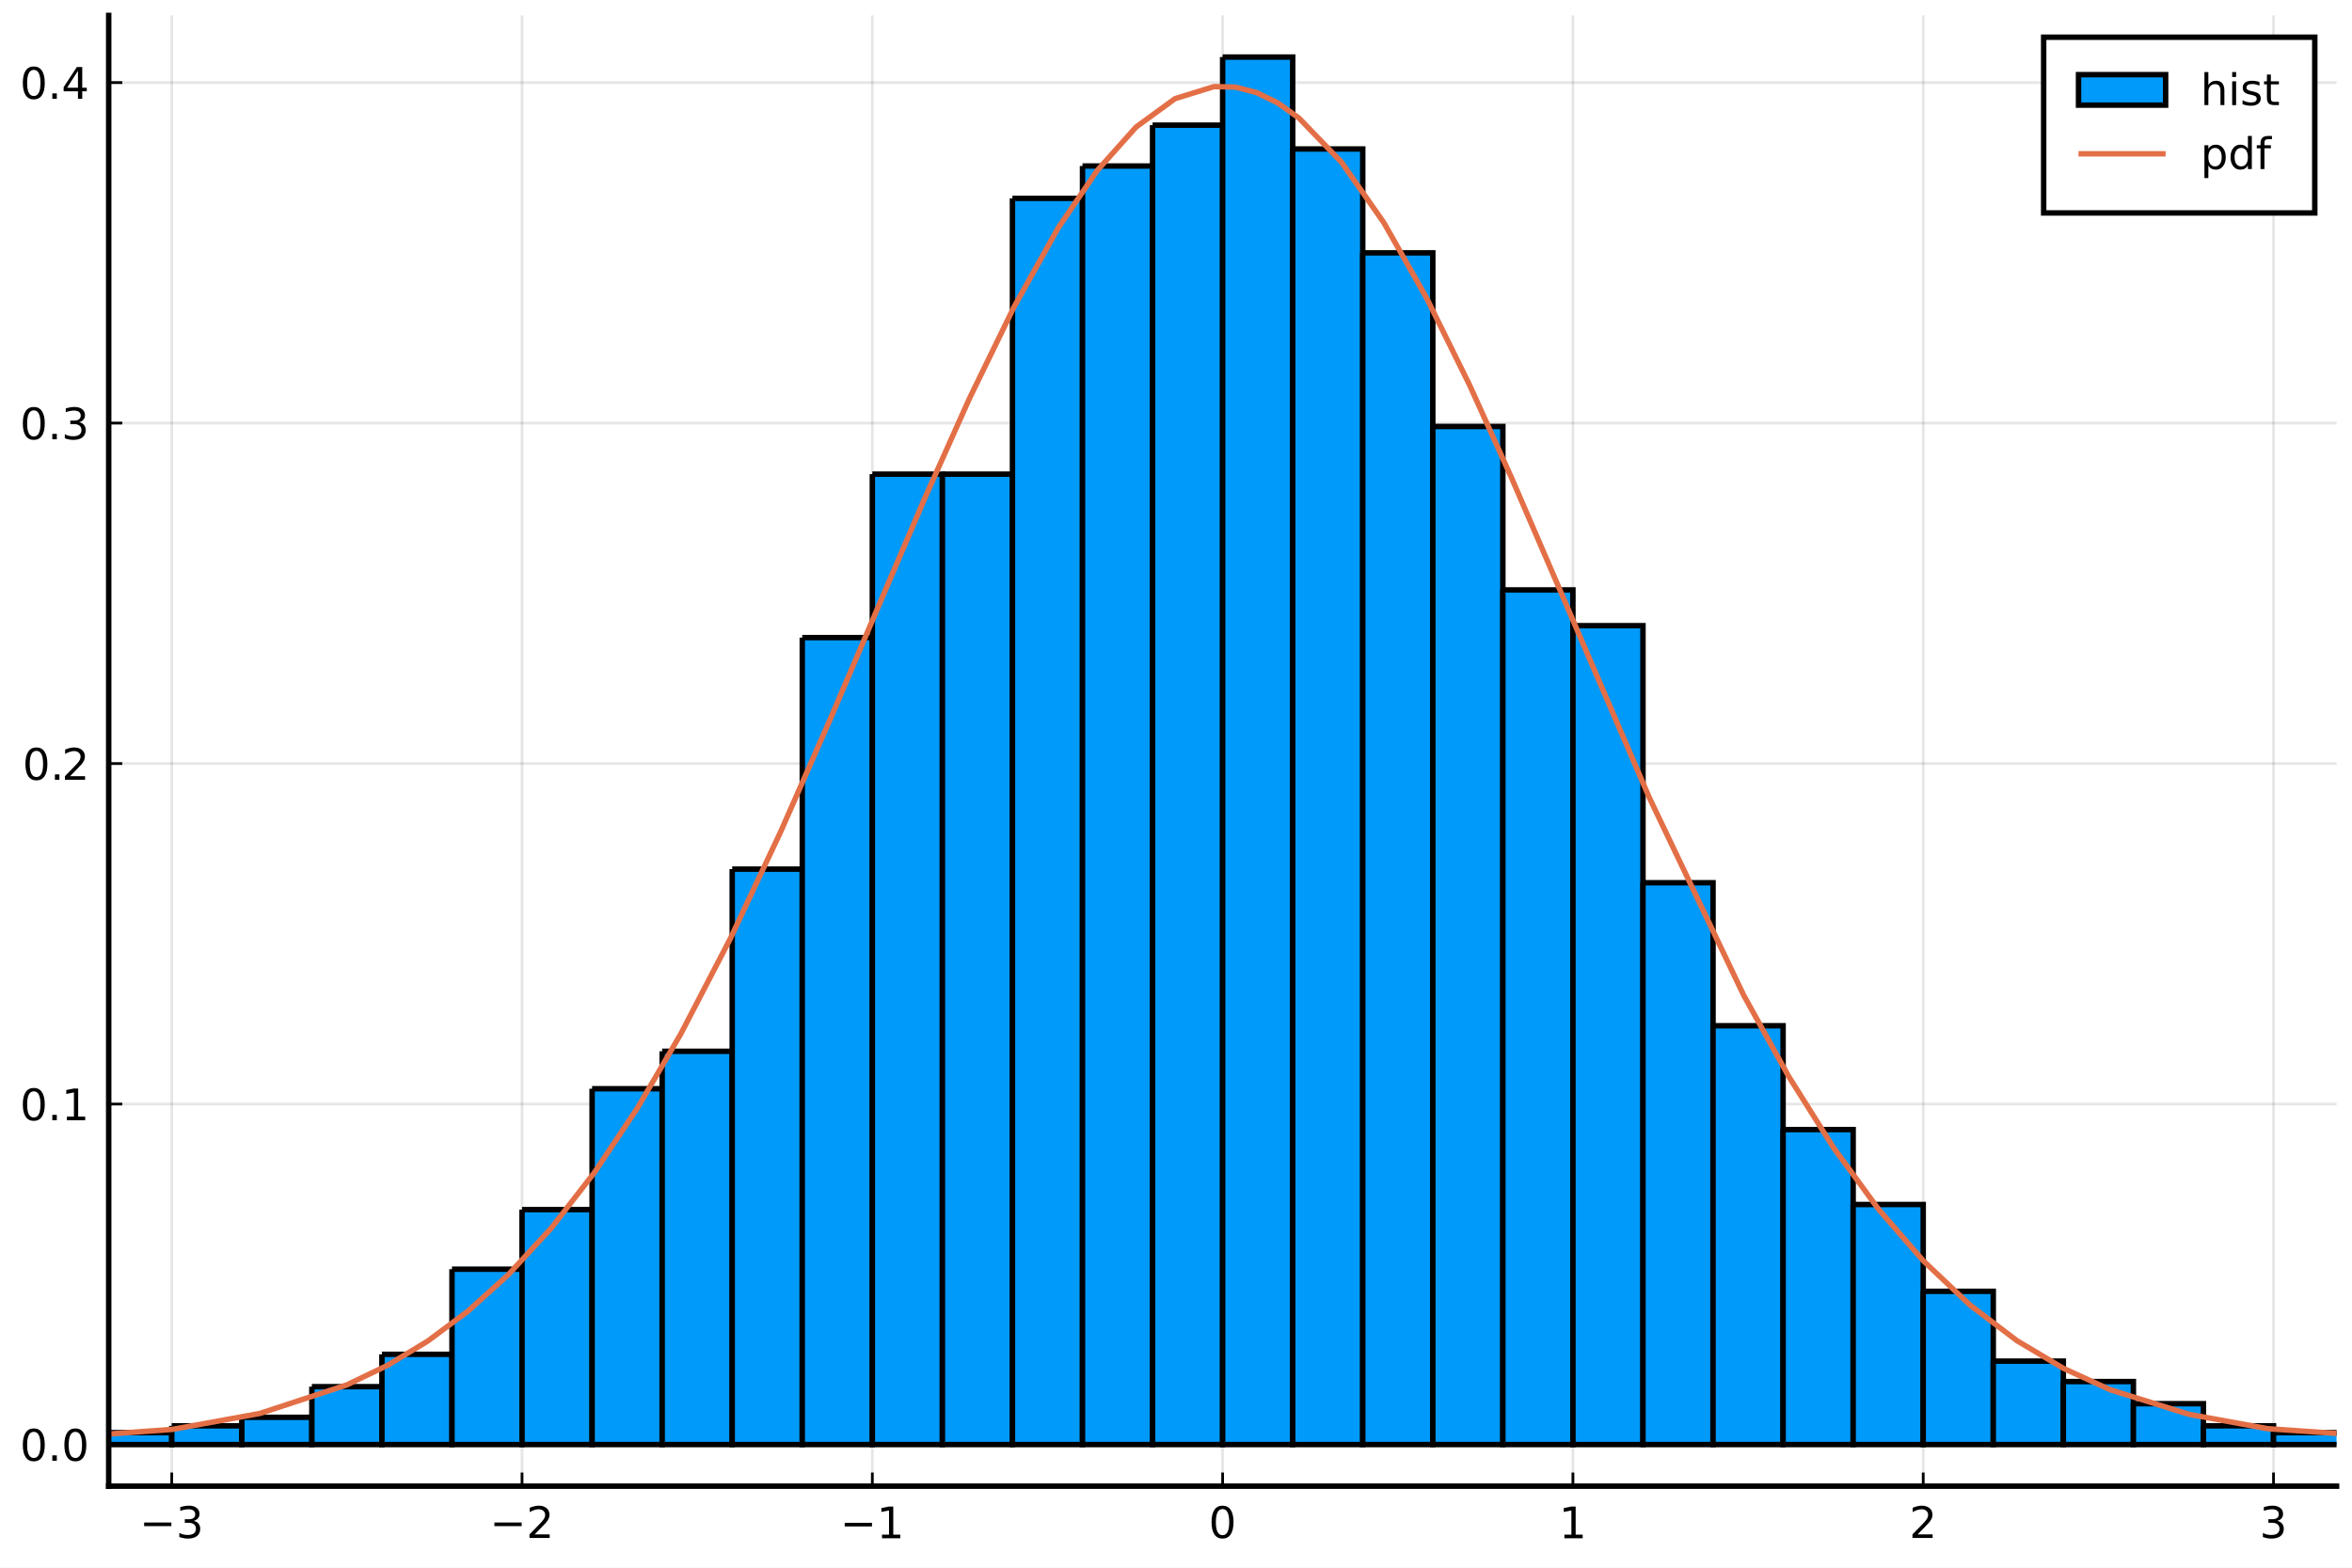
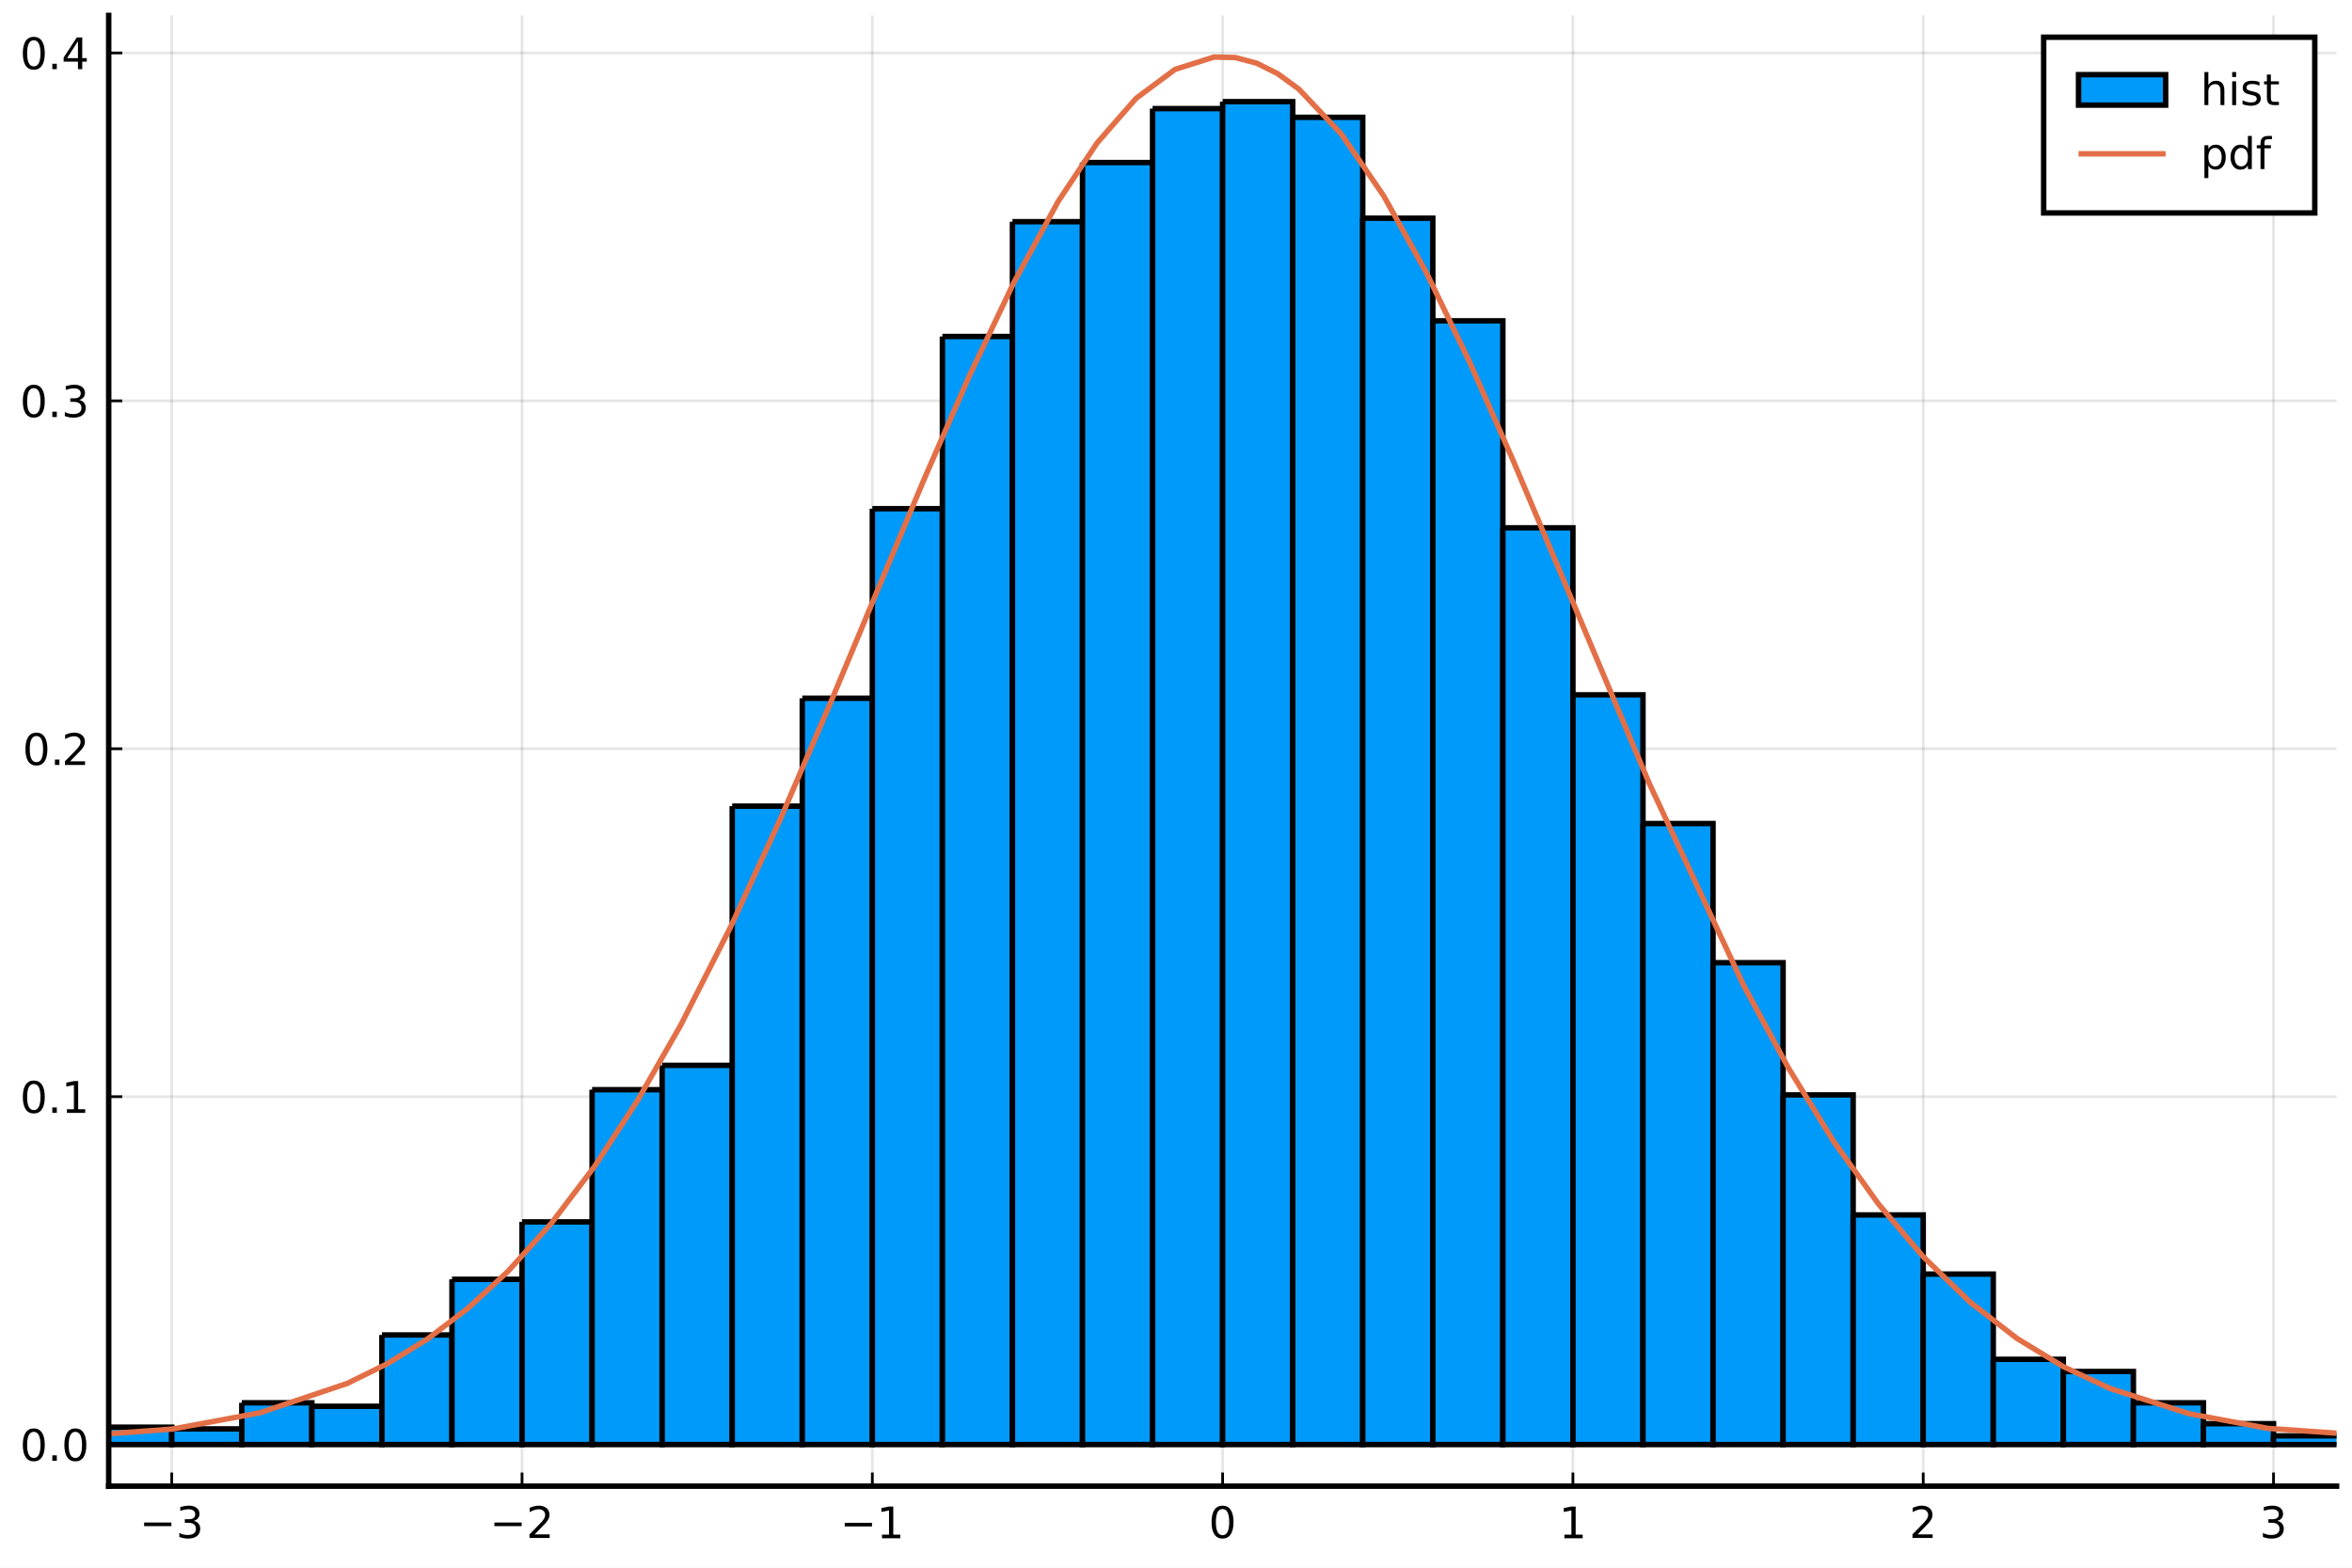
<svg xmlns="http://www.w3.org/2000/svg" xmlns:xlink="http://www.w3.org/1999/xlink" height="288pt" version="1.1" viewBox="0 0 432 288" width="432pt">
  <defs>
    <style type="text/css">
*{stroke-linecap:butt;stroke-linejoin:round;}
  </style>
  </defs>
  <g id="figure_1">
    <g id="patch_1">
      <path d="M 0 288  L 432 288  L 432 0  L 0 0  z " style="fill:#ffffff;" />
    </g>
    <g id="axes_1">
      <g id="patch_2">
        <path d="M 19.964 273.025  L 429.165 273.025  L 429.165 2.835  L 19.964 2.835  z " style="fill:#ffffff;" />
      </g>
      <g id="matplotlib.axis_1">
        <g id="xtick_1">
          <g id="line2d_1">
-             <path clip-path="url(#p127d74f9dd)" d="M 31.545 273.025  L 31.545 2.835  " style="fill:none;stroke:#000000;stroke-linecap:square;stroke-opacity:0.1;stroke-width:0.5;" />
+             <path clip-path="url(#pb32993fb94)" d="M 31.545 273.025  L 31.545 2.835  " style="fill:none;stroke:#000000;stroke-linecap:square;stroke-opacity:0.1;stroke-width:0.5;" />
          </g>
          <g id="line2d_2">
            <defs>
-               <path d="M 0 0  L 0 -2.5  " id="m19dce61ab1" style="stroke:#000000;stroke-width:0.5;" />
-             </defs>
-             <g>
-               <use style="stroke:#000000;stroke-width:0.5;" x="31.545" xlink:href="#m19dce61ab1" y="273.025" />
+               <path d="M 0 0  L 0 -2.5  " id="m5f4aee02dc" style="stroke:#000000;stroke-width:0.5;" />
+             </defs>
+             <g>
+               <use style="stroke:#000000;stroke-width:0.5;" x="31.545" xlink:href="#m5f4aee02dc" y="273.025" />
            </g>
          </g>
          <g id="text_1">
            <defs>
              <path d="M 10.594 35.5  L 73.188 35.5  L 73.188 27.203  L 10.594 27.203  z " id="DejaVuSans-8722" />
              <path d="M 40.578 39.312  Q 47.656 37.797 51.625 33  Q 55.609 28.219 55.609 21.188  Q 55.609 10.406 48.188 4.484  Q 40.766 -1.422 27.094 -1.422  Q 22.516 -1.422 17.656 -0.516  Q 12.797 0.391 7.625 2.203  L 7.625 11.719  Q 11.719 9.328 16.594 8.109  Q 21.484 6.891 26.812 6.891  Q 36.078 6.891 40.938 10.547  Q 45.797 14.203 45.797 21.188  Q 45.797 27.641 41.281 31.266  Q 36.766 34.906 28.719 34.906  L 20.219 34.906  L 20.219 43.016  L 29.109 43.016  Q 36.375 43.016 40.234 45.922  Q 44.094 48.828 44.094 54.297  Q 44.094 59.906 40.109 62.906  Q 36.141 65.922 28.719 65.922  Q 24.656 65.922 20.016 65.031  Q 15.375 64.156 9.812 62.312  L 9.812 71.094  Q 15.438 72.656 20.344 73.438  Q 25.25 74.219 29.594 74.219  Q 40.828 74.219 47.359 69.109  Q 53.906 64.016 53.906 55.328  Q 53.906 49.266 50.438 45.094  Q 46.969 40.922 40.578 39.312  z " id="DejaVuSans-51" />
            </defs>
            <g transform="translate(25.62503 282.6041)scale(0.08 -0.08)">
              <use transform="translate(0 0.78125)" xlink:href="#DejaVuSans-8722" />
              <use transform="translate(83.78906 0.78125)" xlink:href="#DejaVuSans-51" />
            </g>
          </g>
        </g>
        <g id="xtick_2">
          <g id="line2d_3">
-             <path clip-path="url(#p127d74f9dd)" d="M 95.885 273.025  L 95.885 2.835  " style="fill:none;stroke:#000000;stroke-linecap:square;stroke-opacity:0.1;stroke-width:0.5;" />
+             <path clip-path="url(#pb32993fb94)" d="M 95.885 273.025  L 95.885 2.835  " style="fill:none;stroke:#000000;stroke-linecap:square;stroke-opacity:0.1;stroke-width:0.5;" />
          </g>
          <g id="line2d_4">
            <g>
-               <use style="stroke:#000000;stroke-width:0.5;" x="95.885" xlink:href="#m19dce61ab1" y="273.025" />
+               <use style="stroke:#000000;stroke-width:0.5;" x="95.885" xlink:href="#m5f4aee02dc" y="273.025" />
            </g>
          </g>
          <g id="text_2">
            <defs>
              <path d="M 19.188 8.297  L 53.609 8.297  L 53.609 0  L 7.328 0  L 7.328 8.297  Q 12.938 14.109 22.625 23.891  Q 32.328 33.688 34.812 36.531  Q 39.547 41.844 41.422 45.531  Q 43.312 49.219 43.312 52.781  Q 43.312 58.594 39.234 62.25  Q 35.156 65.922 28.609 65.922  Q 23.969 65.922 18.812 64.312  Q 13.672 62.703 7.812 59.422  L 7.812 69.391  Q 13.766 71.781 18.938 73  Q 24.125 74.219 28.422 74.219  Q 39.75 74.219 46.484 68.547  Q 53.219 62.891 53.219 53.422  Q 53.219 48.922 51.531 44.891  Q 49.859 40.875 45.406 35.406  Q 44.188 33.984 37.641 27.219  Q 31.109 20.453 19.188 8.297  z " id="DejaVuSans-50" />
            </defs>
            <g transform="translate(89.96489 282.6041)scale(0.08 -0.08)">
              <use transform="translate(0 0.78125)" xlink:href="#DejaVuSans-8722" />
              <use transform="translate(83.78906 0.78125)" xlink:href="#DejaVuSans-50" />
            </g>
          </g>
        </g>
        <g id="xtick_3">
          <g id="line2d_5">
-             <path clip-path="url(#p127d74f9dd)" d="M 160.225 273.025  L 160.225 2.835  " style="fill:none;stroke:#000000;stroke-linecap:square;stroke-opacity:0.1;stroke-width:0.5;" />
+             <path clip-path="url(#pb32993fb94)" d="M 160.225 273.025  L 160.225 2.835  " style="fill:none;stroke:#000000;stroke-linecap:square;stroke-opacity:0.1;stroke-width:0.5;" />
          </g>
          <g id="line2d_6">
            <g>
-               <use style="stroke:#000000;stroke-width:0.5;" x="160.225" xlink:href="#m19dce61ab1" y="273.025" />
+               <use style="stroke:#000000;stroke-width:0.5;" x="160.225" xlink:href="#m5f4aee02dc" y="273.025" />
            </g>
          </g>
          <g id="text_3">
            <defs>
              <path d="M 12.406 8.297  L 28.516 8.297  L 28.516 63.922  L 10.984 60.406  L 10.984 69.391  L 28.422 72.906  L 38.281 72.906  L 38.281 8.297  L 54.391 8.297  L 54.391 0  L 12.406 0  z " id="DejaVuSans-49" />
            </defs>
            <g transform="translate(154.3047 282.6041)scale(0.08 -0.08)">
              <use transform="translate(0 0.09375)" xlink:href="#DejaVuSans-8722" />
              <use transform="translate(83.78906 0.09375)" xlink:href="#DejaVuSans-49" />
            </g>
          </g>
        </g>
        <g id="xtick_4">
          <g id="line2d_7">
-             <path clip-path="url(#p127d74f9dd)" d="M 224.565 273.025  L 224.565 2.835  " style="fill:none;stroke:#000000;stroke-linecap:square;stroke-opacity:0.1;stroke-width:0.5;" />
+             <path clip-path="url(#pb32993fb94)" d="M 224.565 273.025  L 224.565 2.835  " style="fill:none;stroke:#000000;stroke-linecap:square;stroke-opacity:0.1;stroke-width:0.5;" />
          </g>
          <g id="line2d_8">
            <g>
-               <use style="stroke:#000000;stroke-width:0.5;" x="224.565" xlink:href="#m19dce61ab1" y="273.025" />
+               <use style="stroke:#000000;stroke-width:0.5;" x="224.565" xlink:href="#m5f4aee02dc" y="273.025" />
            </g>
          </g>
          <g id="text_4">
            <defs>
              <path d="M 31.781 66.406  Q 24.172 66.406 20.328 58.906  Q 16.5 51.422 16.5 36.375  Q 16.5 21.391 20.328 13.891  Q 24.172 6.391 31.781 6.391  Q 39.453 6.391 43.281 13.891  Q 47.125 21.391 47.125 36.375  Q 47.125 51.422 43.281 58.906  Q 39.453 66.406 31.781 66.406  z M 31.781 74.219  Q 44.047 74.219 50.516 64.516  Q 56.984 54.828 56.984 36.375  Q 56.984 17.969 50.516 8.266  Q 44.047 -1.422 31.781 -1.422  Q 19.531 -1.422 13.062 8.266  Q 6.594 17.969 6.594 36.375  Q 6.594 54.828 13.062 64.516  Q 19.531 74.219 31.781 74.219  z " id="DejaVuSans-48" />
            </defs>
            <g transform="translate(222.0046 282.6041)scale(0.08 -0.08)">
              <use transform="translate(0 0.78125)" xlink:href="#DejaVuSans-48" />
            </g>
          </g>
        </g>
        <g id="xtick_5">
          <g id="line2d_9">
-             <path clip-path="url(#p127d74f9dd)" d="M 288.904 273.025  L 288.904 2.835  " style="fill:none;stroke:#000000;stroke-linecap:square;stroke-opacity:0.1;stroke-width:0.5;" />
+             <path clip-path="url(#pb32993fb94)" d="M 288.904 273.025  L 288.904 2.835  " style="fill:none;stroke:#000000;stroke-linecap:square;stroke-opacity:0.1;stroke-width:0.5;" />
          </g>
          <g id="line2d_10">
            <g>
-               <use style="stroke:#000000;stroke-width:0.5;" x="288.904" xlink:href="#m19dce61ab1" y="273.025" />
+               <use style="stroke:#000000;stroke-width:0.5;" x="288.904" xlink:href="#m5f4aee02dc" y="273.025" />
            </g>
          </g>
          <g id="text_5">
            <g transform="translate(286.3445 282.6041)scale(0.08 -0.08)">
              <use transform="translate(0 0.09375)" xlink:href="#DejaVuSans-49" />
            </g>
          </g>
        </g>
        <g id="xtick_6">
          <g id="line2d_11">
-             <path clip-path="url(#p127d74f9dd)" d="M 353.244 273.025  L 353.244 2.835  " style="fill:none;stroke:#000000;stroke-linecap:square;stroke-opacity:0.1;stroke-width:0.5;" />
+             <path clip-path="url(#pb32993fb94)" d="M 353.244 273.025  L 353.244 2.835  " style="fill:none;stroke:#000000;stroke-linecap:square;stroke-opacity:0.1;stroke-width:0.5;" />
          </g>
          <g id="line2d_12">
            <g>
-               <use style="stroke:#000000;stroke-width:0.5;" x="353.244" xlink:href="#m19dce61ab1" y="273.025" />
+               <use style="stroke:#000000;stroke-width:0.5;" x="353.244" xlink:href="#m5f4aee02dc" y="273.025" />
            </g>
          </g>
          <g id="text_6">
            <g transform="translate(350.6843 282.6041)scale(0.08 -0.08)">
              <use transform="translate(0 0.78125)" xlink:href="#DejaVuSans-50" />
            </g>
          </g>
        </g>
        <g id="xtick_7">
          <g id="line2d_13">
-             <path clip-path="url(#p127d74f9dd)" d="M 417.584 273.025  L 417.584 2.835  " style="fill:none;stroke:#000000;stroke-linecap:square;stroke-opacity:0.1;stroke-width:0.5;" />
+             <path clip-path="url(#pb32993fb94)" d="M 417.584 273.025  L 417.584 2.835  " style="fill:none;stroke:#000000;stroke-linecap:square;stroke-opacity:0.1;stroke-width:0.5;" />
          </g>
          <g id="line2d_14">
            <g>
-               <use style="stroke:#000000;stroke-width:0.5;" x="417.584" xlink:href="#m19dce61ab1" y="273.025" />
+               <use style="stroke:#000000;stroke-width:0.5;" x="417.584" xlink:href="#m5f4aee02dc" y="273.025" />
            </g>
          </g>
          <g id="text_7">
            <g transform="translate(415.0242 282.6041)scale(0.08 -0.08)">
              <use transform="translate(0 0.78125)" xlink:href="#DejaVuSans-51" />
            </g>
          </g>
        </g>
      </g>
      <g id="matplotlib.axis_2">
        <g id="ytick_1">
          <g id="line2d_15">
-             <path clip-path="url(#p127d74f9dd)" d="M 19.964 265.378  L 429.165 265.378  " style="fill:none;stroke:#000000;stroke-linecap:square;stroke-opacity:0.1;stroke-width:0.5;" />
+             <path clip-path="url(#pb32993fb94)" d="M 19.964 265.378  L 429.165 265.378  " style="fill:none;stroke:#000000;stroke-linecap:square;stroke-opacity:0.1;stroke-width:0.5;" />
          </g>
          <g id="line2d_16">
            <defs>
-               <path d="M 0 0  L 2.5 0  " id="mf1ccbd75a7" style="stroke:#000000;stroke-width:0.5;" />
-             </defs>
-             <g>
-               <use style="stroke:#000000;stroke-width:0.5;" x="19.964" xlink:href="#mf1ccbd75a7" y="265.378" />
+               <path d="M 0 0  L 2.5 0  " id="m0cf967ba46" style="stroke:#000000;stroke-width:0.5;" />
+             </defs>
+             <g>
+               <use style="stroke:#000000;stroke-width:0.5;" x="19.964" xlink:href="#m0cf967ba46" y="265.378" />
            </g>
          </g>
          <g id="text_8">
            <defs>
              <path d="M 10.688 12.406  L 21 12.406  L 21 0  L 10.688 0  z " id="DejaVuSans-46" />
            </defs>
            <g transform="translate(3.663856 268.4178)scale(0.08 -0.08)">
              <use transform="translate(0 0.78125)" xlink:href="#DejaVuSans-48" />
              <use transform="translate(63.62305 0.78125)" xlink:href="#DejaVuSans-46" />
              <use transform="translate(95.41016 0.78125)" xlink:href="#DejaVuSans-48" />
            </g>
          </g>
        </g>
        <g id="ytick_2">
          <g id="line2d_17">
-             <path clip-path="url(#p127d74f9dd)" d="M 19.964 202.827  L 429.165 202.827  " style="fill:none;stroke:#000000;stroke-linecap:square;stroke-opacity:0.1;stroke-width:0.5;" />
+             <path clip-path="url(#pb32993fb94)" d="M 19.964 201.466  L 429.165 201.466  " style="fill:none;stroke:#000000;stroke-linecap:square;stroke-opacity:0.1;stroke-width:0.5;" />
          </g>
          <g id="line2d_18">
            <g>
-               <use style="stroke:#000000;stroke-width:0.5;" x="19.964" xlink:href="#mf1ccbd75a7" y="202.827" />
+               <use style="stroke:#000000;stroke-width:0.5;" x="19.964" xlink:href="#m0cf967ba46" y="201.466" />
            </g>
          </g>
          <g id="text_9">
-             <g transform="translate(3.663856 205.8664)scale(0.08 -0.08)">
+             <g transform="translate(3.663856 204.5052)scale(0.08 -0.08)">
              <use transform="translate(0 0.78125)" xlink:href="#DejaVuSans-48" />
              <use transform="translate(63.62305 0.78125)" xlink:href="#DejaVuSans-46" />
              <use transform="translate(95.41016 0.78125)" xlink:href="#DejaVuSans-49" />
            </g>
          </g>
        </g>
        <g id="ytick_3">
          <g id="line2d_19">
-             <path clip-path="url(#p127d74f9dd)" d="M 19.964 140.276  L 429.165 140.276  " style="fill:none;stroke:#000000;stroke-linecap:square;stroke-opacity:0.1;stroke-width:0.5;" />
+             <path clip-path="url(#pb32993fb94)" d="M 19.964 137.553  L 429.165 137.553  " style="fill:none;stroke:#000000;stroke-linecap:square;stroke-opacity:0.1;stroke-width:0.5;" />
          </g>
          <g id="line2d_20">
            <g>
-               <use style="stroke:#000000;stroke-width:0.5;" x="19.964" xlink:href="#mf1ccbd75a7" y="140.276" />
+               <use style="stroke:#000000;stroke-width:0.5;" x="19.964" xlink:href="#m0cf967ba46" y="137.553" />
            </g>
          </g>
          <g id="text_10">
-             <g transform="translate(4.143856 143.3151)scale(0.08 -0.08)">
+             <g transform="translate(4.143856 140.5926)scale(0.08 -0.08)">
              <use transform="translate(0 0.78125)" xlink:href="#DejaVuSans-48" />
              <use transform="translate(63.62305 0.78125)" xlink:href="#DejaVuSans-46" />
              <use transform="translate(89.91016 0.78125)" xlink:href="#DejaVuSans-50" />
            </g>
          </g>
        </g>
        <g id="ytick_4">
          <g id="line2d_21">
-             <path clip-path="url(#p127d74f9dd)" d="M 19.964 77.724  L 429.165 77.724  " style="fill:none;stroke:#000000;stroke-linecap:square;stroke-opacity:0.1;stroke-width:0.5;" />
+             <path clip-path="url(#pb32993fb94)" d="M 19.964 73.641  L 429.165 73.641  " style="fill:none;stroke:#000000;stroke-linecap:square;stroke-opacity:0.1;stroke-width:0.5;" />
          </g>
          <g id="line2d_22">
            <g>
-               <use style="stroke:#000000;stroke-width:0.5;" x="19.964" xlink:href="#mf1ccbd75a7" y="77.724" />
+               <use style="stroke:#000000;stroke-width:0.5;" x="19.964" xlink:href="#m0cf967ba46" y="73.641" />
            </g>
          </g>
          <g id="text_11">
-             <g transform="translate(3.663856 80.76367)scale(0.08 -0.08)">
+             <g transform="translate(3.663856 76.67992)scale(0.08 -0.08)">
              <use transform="translate(0 0.78125)" xlink:href="#DejaVuSans-48" />
              <use transform="translate(63.62305 0.78125)" xlink:href="#DejaVuSans-46" />
              <use transform="translate(95.41016 0.78125)" xlink:href="#DejaVuSans-51" />
            </g>
          </g>
        </g>
        <g id="ytick_5">
          <g id="line2d_23">
-             <path clip-path="url(#p127d74f9dd)" d="M 19.964 15.173  L 429.165 15.173  " style="fill:none;stroke:#000000;stroke-linecap:square;stroke-opacity:0.1;stroke-width:0.5;" />
+             <path clip-path="url(#pb32993fb94)" d="M 19.964 9.728  L 429.165 9.728  " style="fill:none;stroke:#000000;stroke-linecap:square;stroke-opacity:0.1;stroke-width:0.5;" />
          </g>
          <g id="line2d_24">
            <g>
-               <use style="stroke:#000000;stroke-width:0.5;" x="19.964" xlink:href="#mf1ccbd75a7" y="15.173" />
+               <use style="stroke:#000000;stroke-width:0.5;" x="19.964" xlink:href="#m0cf967ba46" y="9.728" />
            </g>
          </g>
          <g id="text_12">
            <defs>
              <path d="M 37.797 64.312  L 12.891 25.391  L 37.797 25.391  z M 35.203 72.906  L 47.609 72.906  L 47.609 25.391  L 58.016 25.391  L 58.016 17.188  L 47.609 17.188  L 47.609 0  L 37.797 0  L 37.797 17.188  L 4.891 17.188  L 4.891 26.703  z " id="DejaVuSans-52" />
            </defs>
-             <g transform="translate(3.663856 18.21228)scale(0.08 -0.08)">
+             <g transform="translate(3.663856 12.76729)scale(0.08 -0.08)">
              <use transform="translate(0 0.78125)" xlink:href="#DejaVuSans-48" />
              <use transform="translate(63.62305 0.78125)" xlink:href="#DejaVuSans-46" />
              <use transform="translate(95.41016 0.78125)" xlink:href="#DejaVuSans-52" />
            </g>
          </g>
        </g>
      </g>
      <g id="patch_3">
-         <path clip-path="url(#p127d74f9dd)" d="M -19.927 265.066  L -19.927 265.378  L -7.059 265.378  L -7.059 265.066  L -19.927 265.066  " style="fill:#009afa;stroke:#000000;stroke-linejoin:miter;" />
+         <path clip-path="url(#pb32993fb94)" d="M -32.795 264.739  L -32.795 265.378  L -19.927 265.378  L -19.927 264.739  L -32.795 264.739  " style="fill:#009afa;stroke:#000000;stroke-linejoin:miter;" />
      </g>
      <g id="patch_4">
-         <path clip-path="url(#p127d74f9dd)" d="M -7.059 265.378  L -7.059 265.378  L 5.809 265.378  L 5.809 265.378  L -7.059 265.378  " style="fill:#009afa;stroke:#000000;stroke-linejoin:miter;" />
+         <path clip-path="url(#pb32993fb94)" d="M -19.927 265.378  L -19.927 265.378  L -7.059 265.378  L -7.059 265.378  L -19.927 265.378  " style="fill:#009afa;stroke:#000000;stroke-linejoin:miter;" />
      </g>
      <g id="patch_5">
-         <path clip-path="url(#p127d74f9dd)" d="M 5.809 264.44  L 5.809 265.378  L 18.677 265.378  L 18.677 264.44  L 5.809 264.44  " style="fill:#009afa;stroke:#000000;stroke-linejoin:miter;" />
+         <path clip-path="url(#pb32993fb94)" d="M -7.059 265.378  L -7.059 265.378  L 5.809 265.378  L 5.809 265.378  L -7.059 265.378  " style="fill:#009afa;stroke:#000000;stroke-linejoin:miter;" />
      </g>
      <g id="patch_6">
-         <path clip-path="url(#p127d74f9dd)" d="M 18.677 263.189  L 18.677 265.378  L 31.545 265.378  L 31.545 263.189  L 18.677 263.189  " style="fill:#009afa;stroke:#000000;stroke-linejoin:miter;" />
+         <path clip-path="url(#pb32993fb94)" d="M 5.809 264.42  L 5.809 265.378  L 18.677 265.378  L 18.677 264.42  L 5.809 264.42  " style="fill:#009afa;stroke:#000000;stroke-linejoin:miter;" />
      </g>
      <g id="patch_7">
-         <path clip-path="url(#p127d74f9dd)" d="M 31.545 261.938  L 31.545 265.378  L 44.413 265.378  L 44.413 261.938  L 31.545 261.938  " style="fill:#009afa;stroke:#000000;stroke-linejoin:miter;" />
+         <path clip-path="url(#pb32993fb94)" d="M 18.677 262.183  L 18.677 265.378  L 31.545 265.378  L 31.545 262.183  L 18.677 262.183  " style="fill:#009afa;stroke:#000000;stroke-linejoin:miter;" />
      </g>
      <g id="patch_8">
-         <path clip-path="url(#p127d74f9dd)" d="M 44.413 260.374  L 44.413 265.378  L 57.281 265.378  L 57.281 260.374  L 44.413 260.374  " style="fill:#009afa;stroke:#000000;stroke-linejoin:miter;" />
+         <path clip-path="url(#pb32993fb94)" d="M 31.545 262.502  L 31.545 265.378  L 44.413 265.378  L 44.413 262.502  L 31.545 262.502  " style="fill:#009afa;stroke:#000000;stroke-linejoin:miter;" />
      </g>
      <g id="patch_9">
-         <path clip-path="url(#p127d74f9dd)" d="M 57.281 254.745  L 57.281 265.378  L 70.149 265.378  L 70.149 254.745  L 57.281 254.745  " style="fill:#009afa;stroke:#000000;stroke-linejoin:miter;" />
+         <path clip-path="url(#pb32993fb94)" d="M 44.413 257.709  L 44.413 265.378  L 57.281 265.378  L 57.281 257.709  L 44.413 257.709  " style="fill:#009afa;stroke:#000000;stroke-linejoin:miter;" />
      </g>
      <g id="patch_10">
-         <path clip-path="url(#p127d74f9dd)" d="M 70.149 248.802  L 70.149 265.378  L 83.017 265.378  L 83.017 248.802  L 70.149 248.802  " style="fill:#009afa;stroke:#000000;stroke-linejoin:miter;" />
+         <path clip-path="url(#pb32993fb94)" d="M 57.281 258.348  L 57.281 265.378  L 70.149 265.378  L 70.149 258.348  L 57.281 258.348  " style="fill:#009afa;stroke:#000000;stroke-linejoin:miter;" />
      </g>
      <g id="patch_11">
-         <path clip-path="url(#p127d74f9dd)" d="M 83.017 233.164  L 83.017 265.378  L 95.885 265.378  L 95.885 233.164  L 83.017 233.164  " style="fill:#009afa;stroke:#000000;stroke-linejoin:miter;" />
+         <path clip-path="url(#pb32993fb94)" d="M 70.149 245.246  L 70.149 265.378  L 83.017 265.378  L 83.017 245.246  L 70.149 245.246  " style="fill:#009afa;stroke:#000000;stroke-linejoin:miter;" />
      </g>
      <g id="patch_12">
-         <path clip-path="url(#p127d74f9dd)" d="M 95.885 222.218  L 95.885 265.378  L 108.753 265.378  L 108.753 222.218  L 95.885 222.218  " style="fill:#009afa;stroke:#000000;stroke-linejoin:miter;" />
+         <path clip-path="url(#pb32993fb94)" d="M 83.017 235.02  L 83.017 265.378  L 95.885 265.378  L 95.885 235.02  L 83.017 235.02  " style="fill:#009afa;stroke:#000000;stroke-linejoin:miter;" />
      </g>
      <g id="patch_13">
-         <path clip-path="url(#p127d74f9dd)" d="M 108.753 200.012  L 108.753 265.378  L 121.621 265.378  L 121.621 200.012  L 108.753 200.012  " style="fill:#009afa;stroke:#000000;stroke-linejoin:miter;" />
+         <path clip-path="url(#pb32993fb94)" d="M 95.885 224.474  L 95.885 265.378  L 108.753 265.378  L 108.753 224.474  L 95.885 224.474  " style="fill:#009afa;stroke:#000000;stroke-linejoin:miter;" />
      </g>
      <g id="patch_14">
-         <path clip-path="url(#p127d74f9dd)" d="M 121.621 193.132  L 121.621 265.378  L 134.489 265.378  L 134.489 193.132  L 121.621 193.132  " style="fill:#009afa;stroke:#000000;stroke-linejoin:miter;" />
+         <path clip-path="url(#pb32993fb94)" d="M 108.753 200.188  L 108.753 265.378  L 121.621 265.378  L 121.621 200.188  L 108.753 200.188  " style="fill:#009afa;stroke:#000000;stroke-linejoin:miter;" />
      </g>
      <g id="patch_15">
-         <path clip-path="url(#p127d74f9dd)" d="M 134.489 159.667  L 134.489 265.378  L 147.357 265.378  L 147.357 159.667  L 134.489 159.667  " style="fill:#009afa;stroke:#000000;stroke-linejoin:miter;" />
+         <path clip-path="url(#pb32993fb94)" d="M 121.621 195.714  L 121.621 265.378  L 134.489 265.378  L 134.489 195.714  L 121.621 195.714  " style="fill:#009afa;stroke:#000000;stroke-linejoin:miter;" />
      </g>
      <g id="patch_16">
-         <path clip-path="url(#p127d74f9dd)" d="M 147.357 117.132  L 147.357 265.378  L 160.225 265.378  L 160.225 117.132  L 147.357 117.132  " style="fill:#009afa;stroke:#000000;stroke-linejoin:miter;" />
+         <path clip-path="url(#pb32993fb94)" d="M 134.489 148.099  L 134.489 265.378  L 147.357 265.378  L 147.357 148.099  L 134.489 148.099  " style="fill:#009afa;stroke:#000000;stroke-linejoin:miter;" />
      </g>
      <g id="patch_17">
-         <path clip-path="url(#p127d74f9dd)" d="M 160.225 87.107  L 160.225 265.378  L 173.093 265.378  L 173.093 87.107  L 160.225 87.107  " style="fill:#009afa;stroke:#000000;stroke-linejoin:miter;" />
+         <path clip-path="url(#pb32993fb94)" d="M 147.357 128.286  L 147.357 265.378  L 160.225 265.378  L 160.225 128.286  L 147.357 128.286  " style="fill:#009afa;stroke:#000000;stroke-linejoin:miter;" />
      </g>
      <g id="patch_18">
-         <path clip-path="url(#p127d74f9dd)" d="M 173.093 87.107  L 173.093 265.378  L 185.961 265.378  L 185.961 87.107  L 173.093 87.107  " style="fill:#009afa;stroke:#000000;stroke-linejoin:miter;" />
+         <path clip-path="url(#pb32993fb94)" d="M 160.225 93.453  L 160.225 265.378  L 173.093 265.378  L 173.093 93.453  L 160.225 93.453  " style="fill:#009afa;stroke:#000000;stroke-linejoin:miter;" />
      </g>
      <g id="patch_19">
-         <path clip-path="url(#p127d74f9dd)" d="M 185.961 36.44  L 185.961 265.378  L 198.829 265.378  L 198.829 36.44  L 185.961 36.44  " style="fill:#009afa;stroke:#000000;stroke-linejoin:miter;" />
+         <path clip-path="url(#pb32993fb94)" d="M 173.093 61.817  L 173.093 265.378  L 185.961 265.378  L 185.961 61.817  L 173.093 61.817  " style="fill:#009afa;stroke:#000000;stroke-linejoin:miter;" />
      </g>
      <g id="patch_20">
-         <path clip-path="url(#p127d74f9dd)" d="M 198.829 30.498  L 198.829 265.378  L 211.697 265.378  L 211.697 30.498  L 198.829 30.498  " style="fill:#009afa;stroke:#000000;stroke-linejoin:miter;" />
+         <path clip-path="url(#pb32993fb94)" d="M 185.961 40.726  L 185.961 265.378  L 198.829 265.378  L 198.829 40.726  L 185.961 40.726  " style="fill:#009afa;stroke:#000000;stroke-linejoin:miter;" />
      </g>
      <g id="patch_21">
-         <path clip-path="url(#p127d74f9dd)" d="M 211.697 22.992  L 211.697 265.378  L 224.565 265.378  L 224.565 22.992  L 211.697 22.992  " style="fill:#009afa;stroke:#000000;stroke-linejoin:miter;" />
+         <path clip-path="url(#pb32993fb94)" d="M 198.829 29.86  L 198.829 265.378  L 211.697 265.378  L 211.697 29.86  L 198.829 29.86  " style="fill:#009afa;stroke:#000000;stroke-linejoin:miter;" />
      </g>
      <g id="patch_22">
-         <path clip-path="url(#p127d74f9dd)" d="M 224.565 10.482  L 224.565 265.378  L 237.433 265.378  L 237.433 10.482  L 224.565 10.482  " style="fill:#009afa;stroke:#000000;stroke-linejoin:miter;" />
+         <path clip-path="url(#pb32993fb94)" d="M 211.697 19.954  L 211.697 265.378  L 224.565 265.378  L 224.565 19.954  L 211.697 19.954  " style="fill:#009afa;stroke:#000000;stroke-linejoin:miter;" />
      </g>
      <g id="patch_23">
-         <path clip-path="url(#p127d74f9dd)" d="M 237.433 27.37  L 237.433 265.378  L 250.301 265.378  L 250.301 27.37  L 237.433 27.37  " style="fill:#009afa;stroke:#000000;stroke-linejoin:miter;" />
+         <path clip-path="url(#pb32993fb94)" d="M 224.565 18.676  L 224.565 265.378  L 237.433 265.378  L 237.433 18.676  L 224.565 18.676  " style="fill:#009afa;stroke:#000000;stroke-linejoin:miter;" />
      </g>
      <g id="patch_24">
-         <path clip-path="url(#p127d74f9dd)" d="M 250.301 46.449  L 250.301 265.378  L 263.169 265.378  L 263.169 46.449  L 250.301 46.449  " style="fill:#009afa;stroke:#000000;stroke-linejoin:miter;" />
+         <path clip-path="url(#pb32993fb94)" d="M 237.433 21.552  L 237.433 265.378  L 250.301 265.378  L 250.301 21.552  L 237.433 21.552  " style="fill:#009afa;stroke:#000000;stroke-linejoin:miter;" />
      </g>
      <g id="patch_25">
-         <path clip-path="url(#p127d74f9dd)" d="M 263.169 78.35  L 263.169 265.378  L 276.036 265.378  L 276.036 78.35  L 263.169 78.35  " style="fill:#009afa;stroke:#000000;stroke-linejoin:miter;" />
+         <path clip-path="url(#pb32993fb94)" d="M 250.301 40.086  L 250.301 265.378  L 263.169 265.378  L 263.169 40.086  L 250.301 40.086  " style="fill:#009afa;stroke:#000000;stroke-linejoin:miter;" />
      </g>
      <g id="patch_26">
-         <path clip-path="url(#p127d74f9dd)" d="M 276.036 108.374  L 276.036 265.378  L 288.904 265.378  L 288.904 108.374  L 276.036 108.374  " style="fill:#009afa;stroke:#000000;stroke-linejoin:miter;" />
+         <path clip-path="url(#pb32993fb94)" d="M 263.169 58.941  L 263.169 265.378  L 276.036 265.378  L 276.036 58.941  L 263.169 58.941  " style="fill:#009afa;stroke:#000000;stroke-linejoin:miter;" />
      </g>
      <g id="patch_27">
-         <path clip-path="url(#p127d74f9dd)" d="M 288.904 114.942  L 288.904 265.378  L 301.772 265.378  L 301.772 114.942  L 288.904 114.942  " style="fill:#009afa;stroke:#000000;stroke-linejoin:miter;" />
+         <path clip-path="url(#pb32993fb94)" d="M 276.036 96.969  L 276.036 265.378  L 288.904 265.378  L 288.904 96.969  L 276.036 96.969  " style="fill:#009afa;stroke:#000000;stroke-linejoin:miter;" />
      </g>
      <g id="patch_28">
-         <path clip-path="url(#p127d74f9dd)" d="M 301.772 162.169  L 301.772 265.378  L 314.64 265.378  L 314.64 162.169  L 301.772 162.169  " style="fill:#009afa;stroke:#000000;stroke-linejoin:miter;" />
+         <path clip-path="url(#pb32993fb94)" d="M 288.904 127.647  L 288.904 265.378  L 301.772 265.378  L 301.772 127.647  L 288.904 127.647  " style="fill:#009afa;stroke:#000000;stroke-linejoin:miter;" />
      </g>
      <g id="patch_29">
-         <path clip-path="url(#p127d74f9dd)" d="M 314.64 188.44  L 314.64 265.378  L 327.508 265.378  L 327.508 188.44  L 314.64 188.44  " style="fill:#009afa;stroke:#000000;stroke-linejoin:miter;" />
+         <path clip-path="url(#pb32993fb94)" d="M 301.772 151.294  L 301.772 265.378  L 314.64 265.378  L 314.64 151.294  L 301.772 151.294  " style="fill:#009afa;stroke:#000000;stroke-linejoin:miter;" />
      </g>
      <g id="patch_30">
-         <path clip-path="url(#p127d74f9dd)" d="M 327.508 207.518  L 327.508 265.378  L 340.376 265.378  L 340.376 207.518  L 327.508 207.518  " style="fill:#009afa;stroke:#000000;stroke-linejoin:miter;" />
+         <path clip-path="url(#pb32993fb94)" d="M 314.64 176.859  L 314.64 265.378  L 327.508 265.378  L 327.508 176.859  L 314.64 176.859  " style="fill:#009afa;stroke:#000000;stroke-linejoin:miter;" />
      </g>
      <g id="patch_31">
-         <path clip-path="url(#p127d74f9dd)" d="M 340.376 221.28  L 340.376 265.378  L 353.244 265.378  L 353.244 221.28  L 340.376 221.28  " style="fill:#009afa;stroke:#000000;stroke-linejoin:miter;" />
+         <path clip-path="url(#pb32993fb94)" d="M 327.508 201.146  L 327.508 265.378  L 340.376 265.378  L 340.376 201.146  L 327.508 201.146  " style="fill:#009afa;stroke:#000000;stroke-linejoin:miter;" />
      </g>
      <g id="patch_32">
-         <path clip-path="url(#p127d74f9dd)" d="M 353.244 237.23  L 353.244 265.378  L 366.112 265.378  L 366.112 237.23  L 353.244 237.23  " style="fill:#009afa;stroke:#000000;stroke-linejoin:miter;" />
+         <path clip-path="url(#pb32993fb94)" d="M 340.376 223.196  L 340.376 265.378  L 353.244 265.378  L 353.244 223.196  L 340.376 223.196  " style="fill:#009afa;stroke:#000000;stroke-linejoin:miter;" />
      </g>
      <g id="patch_33">
-         <path clip-path="url(#p127d74f9dd)" d="M 366.112 250.053  L 366.112 265.378  L 378.98 265.378  L 378.98 250.053  L 366.112 250.053  " style="fill:#009afa;stroke:#000000;stroke-linejoin:miter;" />
+         <path clip-path="url(#pb32993fb94)" d="M 353.244 234.061  L 353.244 265.378  L 366.112 265.378  L 366.112 234.061  L 353.244 234.061  " style="fill:#009afa;stroke:#000000;stroke-linejoin:miter;" />
      </g>
      <g id="patch_34">
-         <path clip-path="url(#p127d74f9dd)" d="M 378.98 253.806  L 378.98 265.378  L 391.848 265.378  L 391.848 253.806  L 378.98 253.806  " style="fill:#009afa;stroke:#000000;stroke-linejoin:miter;" />
+         <path clip-path="url(#pb32993fb94)" d="M 366.112 249.72  L 366.112 265.378  L 378.98 265.378  L 378.98 249.72  L 366.112 249.72  " style="fill:#009afa;stroke:#000000;stroke-linejoin:miter;" />
      </g>
      <g id="patch_35">
-         <path clip-path="url(#p127d74f9dd)" d="M 391.848 257.872  L 391.848 265.378  L 404.716 265.378  L 404.716 257.872  L 391.848 257.872  " style="fill:#009afa;stroke:#000000;stroke-linejoin:miter;" />
+         <path clip-path="url(#pb32993fb94)" d="M 378.98 251.957  L 378.98 265.378  L 391.848 265.378  L 391.848 251.957  L 378.98 251.957  " style="fill:#009afa;stroke:#000000;stroke-linejoin:miter;" />
      </g>
      <g id="patch_36">
-         <path clip-path="url(#p127d74f9dd)" d="M 404.716 261.938  L 404.716 265.378  L 417.584 265.378  L 417.584 261.938  L 404.716 261.938  " style="fill:#009afa;stroke:#000000;stroke-linejoin:miter;" />
+         <path clip-path="url(#pb32993fb94)" d="M 391.848 257.709  L 391.848 265.378  L 404.716 265.378  L 404.716 257.709  L 391.848 257.709  " style="fill:#009afa;stroke:#000000;stroke-linejoin:miter;" />
      </g>
      <g id="patch_37">
-         <path clip-path="url(#p127d74f9dd)" d="M 417.584 263.189  L 417.584 265.378  L 430.452 265.378  L 430.452 263.189  L 417.584 263.189  " style="fill:#009afa;stroke:#000000;stroke-linejoin:miter;" />
+         <path clip-path="url(#pb32993fb94)" d="M 404.716 261.544  L 404.716 265.378  L 417.584 265.378  L 417.584 261.544  L 404.716 261.544  " style="fill:#009afa;stroke:#000000;stroke-linejoin:miter;" />
      </g>
      <g id="patch_38">
-         <path clip-path="url(#p127d74f9dd)" d="M 430.452 264.44  L 430.452 265.378  L 443.32 265.378  L 443.32 264.44  L 430.452 264.44  " style="fill:#009afa;stroke:#000000;stroke-linejoin:miter;" />
+         <path clip-path="url(#pb32993fb94)" d="M 417.584 263.781  L 417.584 265.378  L 430.452 265.378  L 430.452 263.781  L 417.584 263.781  " style="fill:#009afa;stroke:#000000;stroke-linejoin:miter;" />
      </g>
      <g id="patch_39">
-         <path clip-path="url(#p127d74f9dd)" d="M 443.32 264.753  L 443.32 265.378  L 456.188 265.378  L 456.188 264.753  L 443.32 264.753  " style="fill:#009afa;stroke:#000000;stroke-linejoin:miter;" />
+         <path clip-path="url(#pb32993fb94)" d="M 430.452 265.378  L 430.452 265.378  L 443.32 265.378  L 443.32 265.378  L 430.452 265.378  " style="fill:#009afa;stroke:#000000;stroke-linejoin:miter;" />
      </g>
      <g id="patch_40">
-         <path clip-path="url(#p127d74f9dd)" d="M 456.188 265.378  L 456.188 265.378  L 469.056 265.378  L 469.056 265.378  L 456.188 265.378  " style="fill:#009afa;stroke:#000000;stroke-linejoin:miter;" />
+         <path clip-path="url(#pb32993fb94)" d="M 443.32 265.378  L 443.32 265.378  L 456.188 265.378  L 456.188 265.378  L 443.32 265.378  " style="fill:#009afa;stroke:#000000;stroke-linejoin:miter;" />
      </g>
      <g id="patch_41">
-         <path clip-path="url(#p127d74f9dd)" d="M 469.056 265.378  L 469.056 265.378  L 481.924 265.378  L 481.924 265.378  L 469.056 265.378  " style="fill:#009afa;stroke:#000000;stroke-linejoin:miter;" />
+         <path clip-path="url(#pb32993fb94)" d="M 456.188 265.059  L 456.188 265.378  L 469.056 265.378  L 469.056 265.059  L 456.188 265.059  " style="fill:#009afa;stroke:#000000;stroke-linejoin:miter;" />
      </g>
      <g id="patch_42">
-         <path clip-path="url(#p127d74f9dd)" d="M 481.924 264.753  L 481.924 265.378  L 494.792 265.378  L 494.792 264.753  L 481.924 264.753  " style="fill:#009afa;stroke:#000000;stroke-linejoin:miter;" />
+         <path clip-path="url(#pb32993fb94)" d="M 469.056 265.059  L 469.056 265.378  L 481.924 265.378  L 481.924 265.059  L 469.056 265.059  " style="fill:#009afa;stroke:#000000;stroke-linejoin:miter;" />
      </g>
      <g id="line2d_25">
-         <path clip-path="url(#p127d74f9dd)" d="M -1 264.794  L 2.162 264.744  L 31.682 262.589  L 47.715 259.67  L 63.748 254.4  L 71.139 250.845  L 78.53 246.391  L 85.921 240.897  L 93.311 234.228  L 101.235 225.634  L 109.158 215.431  L 117.082 203.555  L 125.006 190.007  L 134.186 172.338  L 143.366 152.841  L 152.547 132.002  L 161.727 110.489  L 169.885 91.473  L 178.044 73.237  L 186.202 56.474  L 194.36 41.871  L 201.514 31.346  L 208.669 23.336  L 215.823 18.127  L 222.977 15.91  L 226.877 15.996  L 230.777 16.995  L 234.677 18.898  L 238.577 21.683  L 246.377 29.77  L 254.177 40.913  L 262.023 54.737  L 269.869 70.627  L 277.716 87.977  L 285.562 106.166  L 302.912 146.486  L 320.262 182.821  L 328.516 197.722  L 336.77 210.838  L 345.025 222.129  L 353.279 231.642  L 361.861 239.773  L 370.443 246.286  L 379.026 251.394  L 387.608 255.316  L 402.057 259.825  L 416.506 262.464  L 433 263.598  " style="fill:none;stroke:#e36f47;" />
+         <path clip-path="url(#pb32993fb94)" d="M -1 264.781  L 2.162 264.73  L 31.682 262.528  L 47.715 259.545  L 63.748 254.161  L 71.139 250.529  L 78.53 245.978  L 85.921 240.365  L 93.311 233.55  L 101.235 224.769  L 109.158 214.344  L 117.082 202.21  L 125.006 188.367  L 134.186 170.313  L 143.366 150.392  L 152.547 129.099  L 161.727 107.119  L 169.885 87.689  L 178.044 69.055  L 186.202 51.928  L 194.36 37.007  L 201.514 26.253  L 208.669 18.068  L 215.823 12.747  L 222.977 10.482  L 226.877 10.569  L 230.777 11.59  L 234.677 13.534  L 238.577 16.38  L 246.377 24.643  L 254.177 36.028  L 262.023 50.153  L 269.869 66.389  L 277.716 84.116  L 285.562 102.702  L 302.912 143.898  L 320.262 181.025  L 328.516 196.249  L 336.77 209.651  L 345.025 221.188  L 353.279 230.908  L 361.861 239.215  L 370.443 245.871  L 379.026 251.09  L 387.608 255.097  L 402.057 259.704  L 416.506 262.4  L 433 263.559  " style="fill:none;stroke:#e36f47;" />
      </g>
      <g id="patch_43">
        <path d="M 19.964 273.025  L 19.964 2.835  " style="fill:none;stroke:#000000;stroke-linecap:square;stroke-linejoin:miter;" />
      </g>
      <g id="patch_44">
        <path d="M 19.964 273.025  L 429.165 273.025  " style="fill:none;stroke:#000000;stroke-linecap:square;stroke-linejoin:miter;" />
      </g>
      <g id="legend_1">
        <g id="patch_45">
          <path d="M 375.369 39.12  L 425.165 39.12  L 425.165 6.835  L 375.369 6.835  z " style="fill:#ffffff;stroke:#000000;stroke-linejoin:miter;" />
        </g>
        <g id="patch_46">
          <path d="M 381.769 19.313  L 397.769 19.313  L 397.769 13.713  L 381.769 13.713  z " style="fill:#009afa;stroke:#000000;stroke-linejoin:miter;" />
        </g>
        <g id="text_13">
          <defs>
            <path d="M 54.891 33.016  L 54.891 0  L 45.906 0  L 45.906 32.719  Q 45.906 40.484 42.875 44.328  Q 39.844 48.188 33.797 48.188  Q 26.516 48.188 22.312 43.547  Q 18.109 38.922 18.109 30.906  L 18.109 0  L 9.078 0  L 9.078 75.984  L 18.109 75.984  L 18.109 46.188  Q 21.344 51.125 25.703 53.562  Q 30.078 56 35.797 56  Q 45.219 56 50.047 50.172  Q 54.891 44.344 54.891 33.016  z " id="DejaVuSans-104" />
            <path d="M 9.422 54.688  L 18.406 54.688  L 18.406 0  L 9.422 0  z M 9.422 75.984  L 18.406 75.984  L 18.406 64.594  L 9.422 64.594  z " id="DejaVuSans-105" />
            <path d="M 44.281 53.078  L 44.281 44.578  Q 40.484 46.531 36.375 47.5  Q 32.281 48.484 27.875 48.484  Q 21.188 48.484 17.844 46.438  Q 14.5 44.391 14.5 40.281  Q 14.5 37.156 16.891 35.375  Q 19.281 33.594 26.516 31.984  L 29.594 31.297  Q 39.156 29.25 43.188 25.516  Q 47.219 21.781 47.219 15.094  Q 47.219 7.469 41.188 3.016  Q 35.156 -1.422 24.609 -1.422  Q 20.219 -1.422 15.453 -0.562  Q 10.688 0.297 5.422 2  L 5.422 11.281  Q 10.406 8.688 15.234 7.391  Q 20.062 6.109 24.812 6.109  Q 31.156 6.109 34.562 8.281  Q 37.984 10.453 37.984 14.406  Q 37.984 18.062 35.516 20.016  Q 33.062 21.969 24.703 23.781  L 21.578 24.516  Q 13.234 26.266 9.516 29.906  Q 5.812 33.547 5.812 39.891  Q 5.812 47.609 11.281 51.797  Q 16.75 56 26.812 56  Q 31.781 56 36.172 55.266  Q 40.578 54.547 44.281 53.078  z " id="DejaVuSans-115" />
            <path d="M 18.312 70.219  L 18.312 54.688  L 36.812 54.688  L 36.812 47.703  L 18.312 47.703  L 18.312 18.016  Q 18.312 11.328 20.141 9.422  Q 21.969 7.516 27.594 7.516  L 36.812 7.516  L 36.812 0  L 27.594 0  Q 17.188 0 13.234 3.875  Q 9.281 7.766 9.281 18.016  L 9.281 47.703  L 2.688 47.703  L 2.688 54.688  L 9.281 54.688  L 9.281 70.219  z " id="DejaVuSans-116" />
          </defs>
          <g transform="translate(404.1691 19.3134)scale(0.08 -0.08)">
            <use xlink:href="#DejaVuSans-104" />
            <use x="63.379" xlink:href="#DejaVuSans-105" />
            <use x="91.162" xlink:href="#DejaVuSans-115" />
            <use x="143.262" xlink:href="#DejaVuSans-116" />
          </g>
        </g>
        <g id="line2d_26">
          <path d="M 381.769 28.256  L 397.769 28.256  " style="fill:none;stroke:#e36f47;stroke-linejoin:miter;" />
        </g>
        <g id="line2d_27" />
        <g id="text_14">
          <defs>
            <path d="M 18.109 8.203  L 18.109 -20.797  L 9.078 -20.797  L 9.078 54.688  L 18.109 54.688  L 18.109 46.391  Q 20.953 51.266 25.266 53.625  Q 29.594 56 35.594 56  Q 45.562 56 51.781 48.094  Q 58.016 40.188 58.016 27.297  Q 58.016 14.406 51.781 6.484  Q 45.562 -1.422 35.594 -1.422  Q 29.594 -1.422 25.266 0.953  Q 20.953 3.328 18.109 8.203  z M 48.688 27.297  Q 48.688 37.203 44.609 42.844  Q 40.531 48.484 33.406 48.484  Q 26.266 48.484 22.188 42.844  Q 18.109 37.203 18.109 27.297  Q 18.109 17.391 22.188 11.75  Q 26.266 6.109 33.406 6.109  Q 40.531 6.109 44.609 11.75  Q 48.688 17.391 48.688 27.297  z " id="DejaVuSans-112" />
            <path d="M 45.406 46.391  L 45.406 75.984  L 54.391 75.984  L 54.391 0  L 45.406 0  L 45.406 8.203  Q 42.578 3.328 38.25 0.953  Q 33.938 -1.422 27.875 -1.422  Q 17.969 -1.422 11.734 6.484  Q 5.516 14.406 5.516 27.297  Q 5.516 40.188 11.734 48.094  Q 17.969 56 27.875 56  Q 33.938 56 38.25 53.625  Q 42.578 51.266 45.406 46.391  z M 14.797 27.297  Q 14.797 17.391 18.875 11.75  Q 22.953 6.109 30.078 6.109  Q 37.203 6.109 41.297 11.75  Q 45.406 17.391 45.406 27.297  Q 45.406 37.203 41.297 42.844  Q 37.203 48.484 30.078 48.484  Q 22.953 48.484 18.875 42.844  Q 14.797 37.203 14.797 27.297  z " id="DejaVuSans-100" />
            <path d="M 37.109 75.984  L 37.109 68.5  L 28.516 68.5  Q 23.688 68.5 21.797 66.547  Q 19.922 64.594 19.922 59.516  L 19.922 54.688  L 34.719 54.688  L 34.719 47.703  L 19.922 47.703  L 19.922 0  L 10.891 0  L 10.891 47.703  L 2.297 47.703  L 2.297 54.688  L 10.891 54.688  L 10.891 58.5  Q 10.891 67.625 15.141 71.797  Q 19.391 75.984 28.609 75.984  z " id="DejaVuSans-102" />
          </defs>
          <g transform="translate(404.1691 31.0559)scale(0.08 -0.08)">
            <use xlink:href="#DejaVuSans-112" />
            <use x="63.477" xlink:href="#DejaVuSans-100" />
            <use x="126.953" xlink:href="#DejaVuSans-102" />
          </g>
        </g>
      </g>
    </g>
  </g>
  <defs>
-     <clipPath id="p127d74f9dd">
+     <clipPath id="pb32993fb94">
      <rect height="270.191" width="409.201" x="19.964" y="2.835" />
    </clipPath>
  </defs>
</svg>
